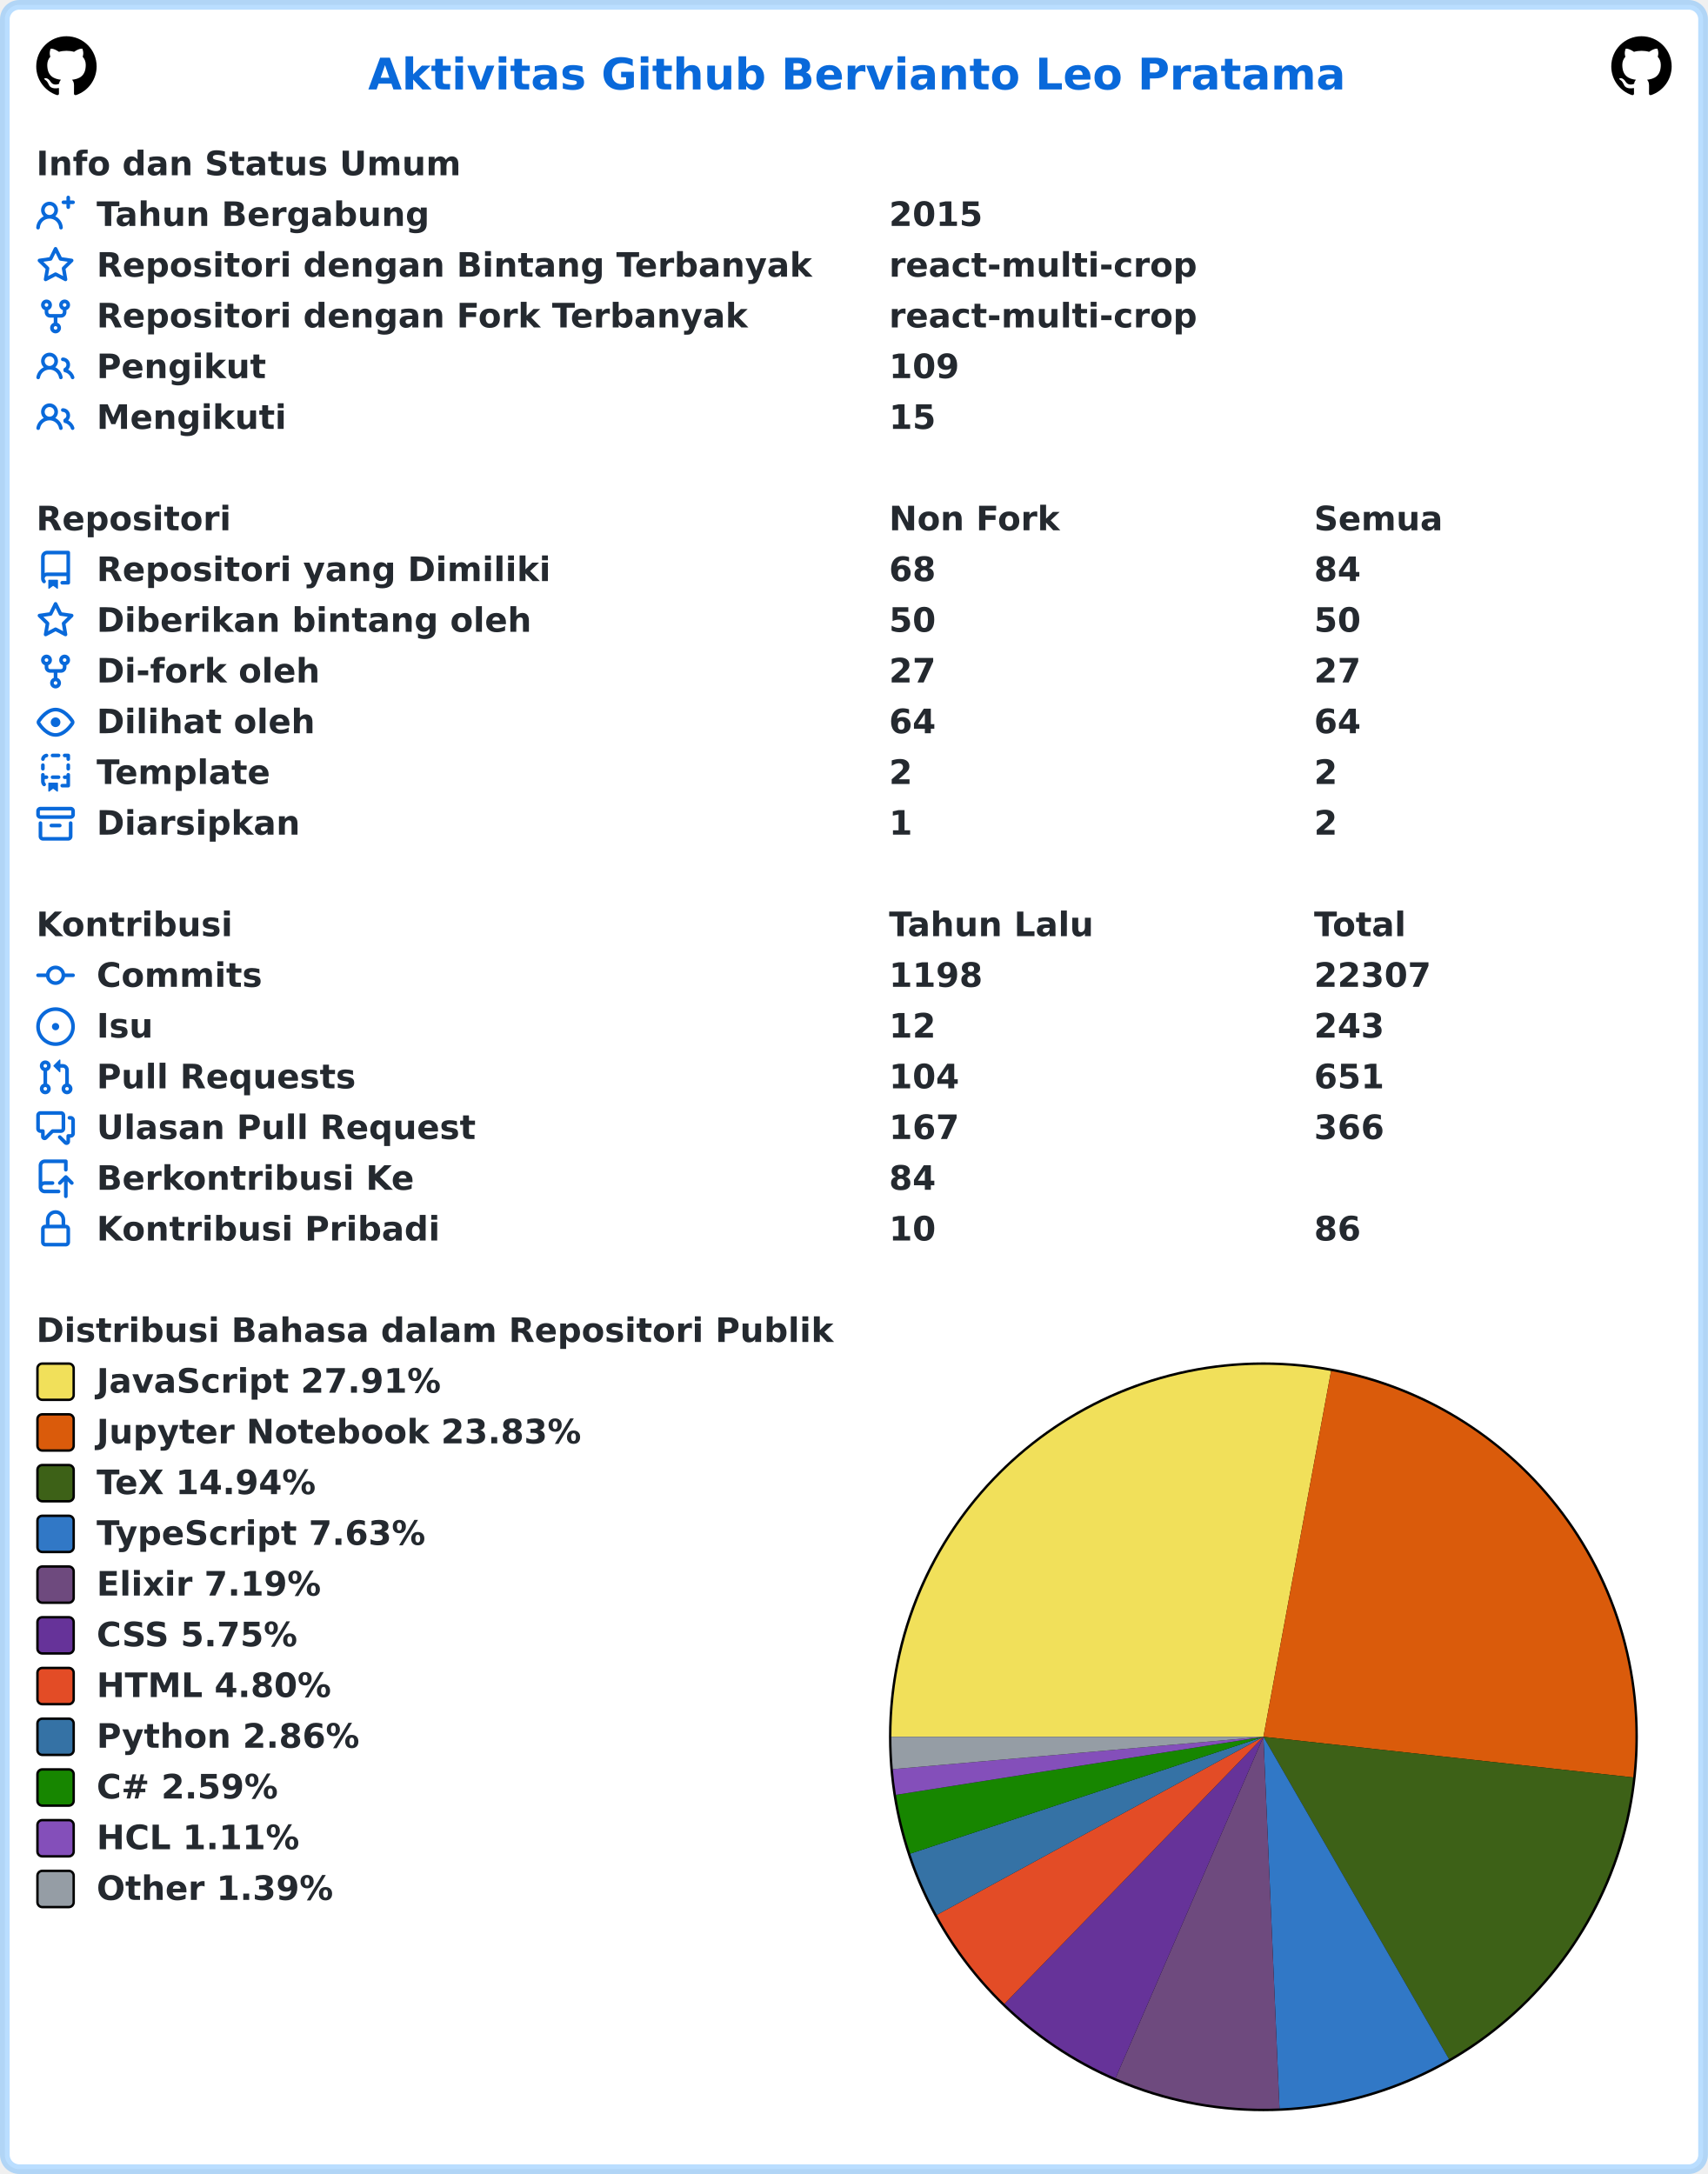
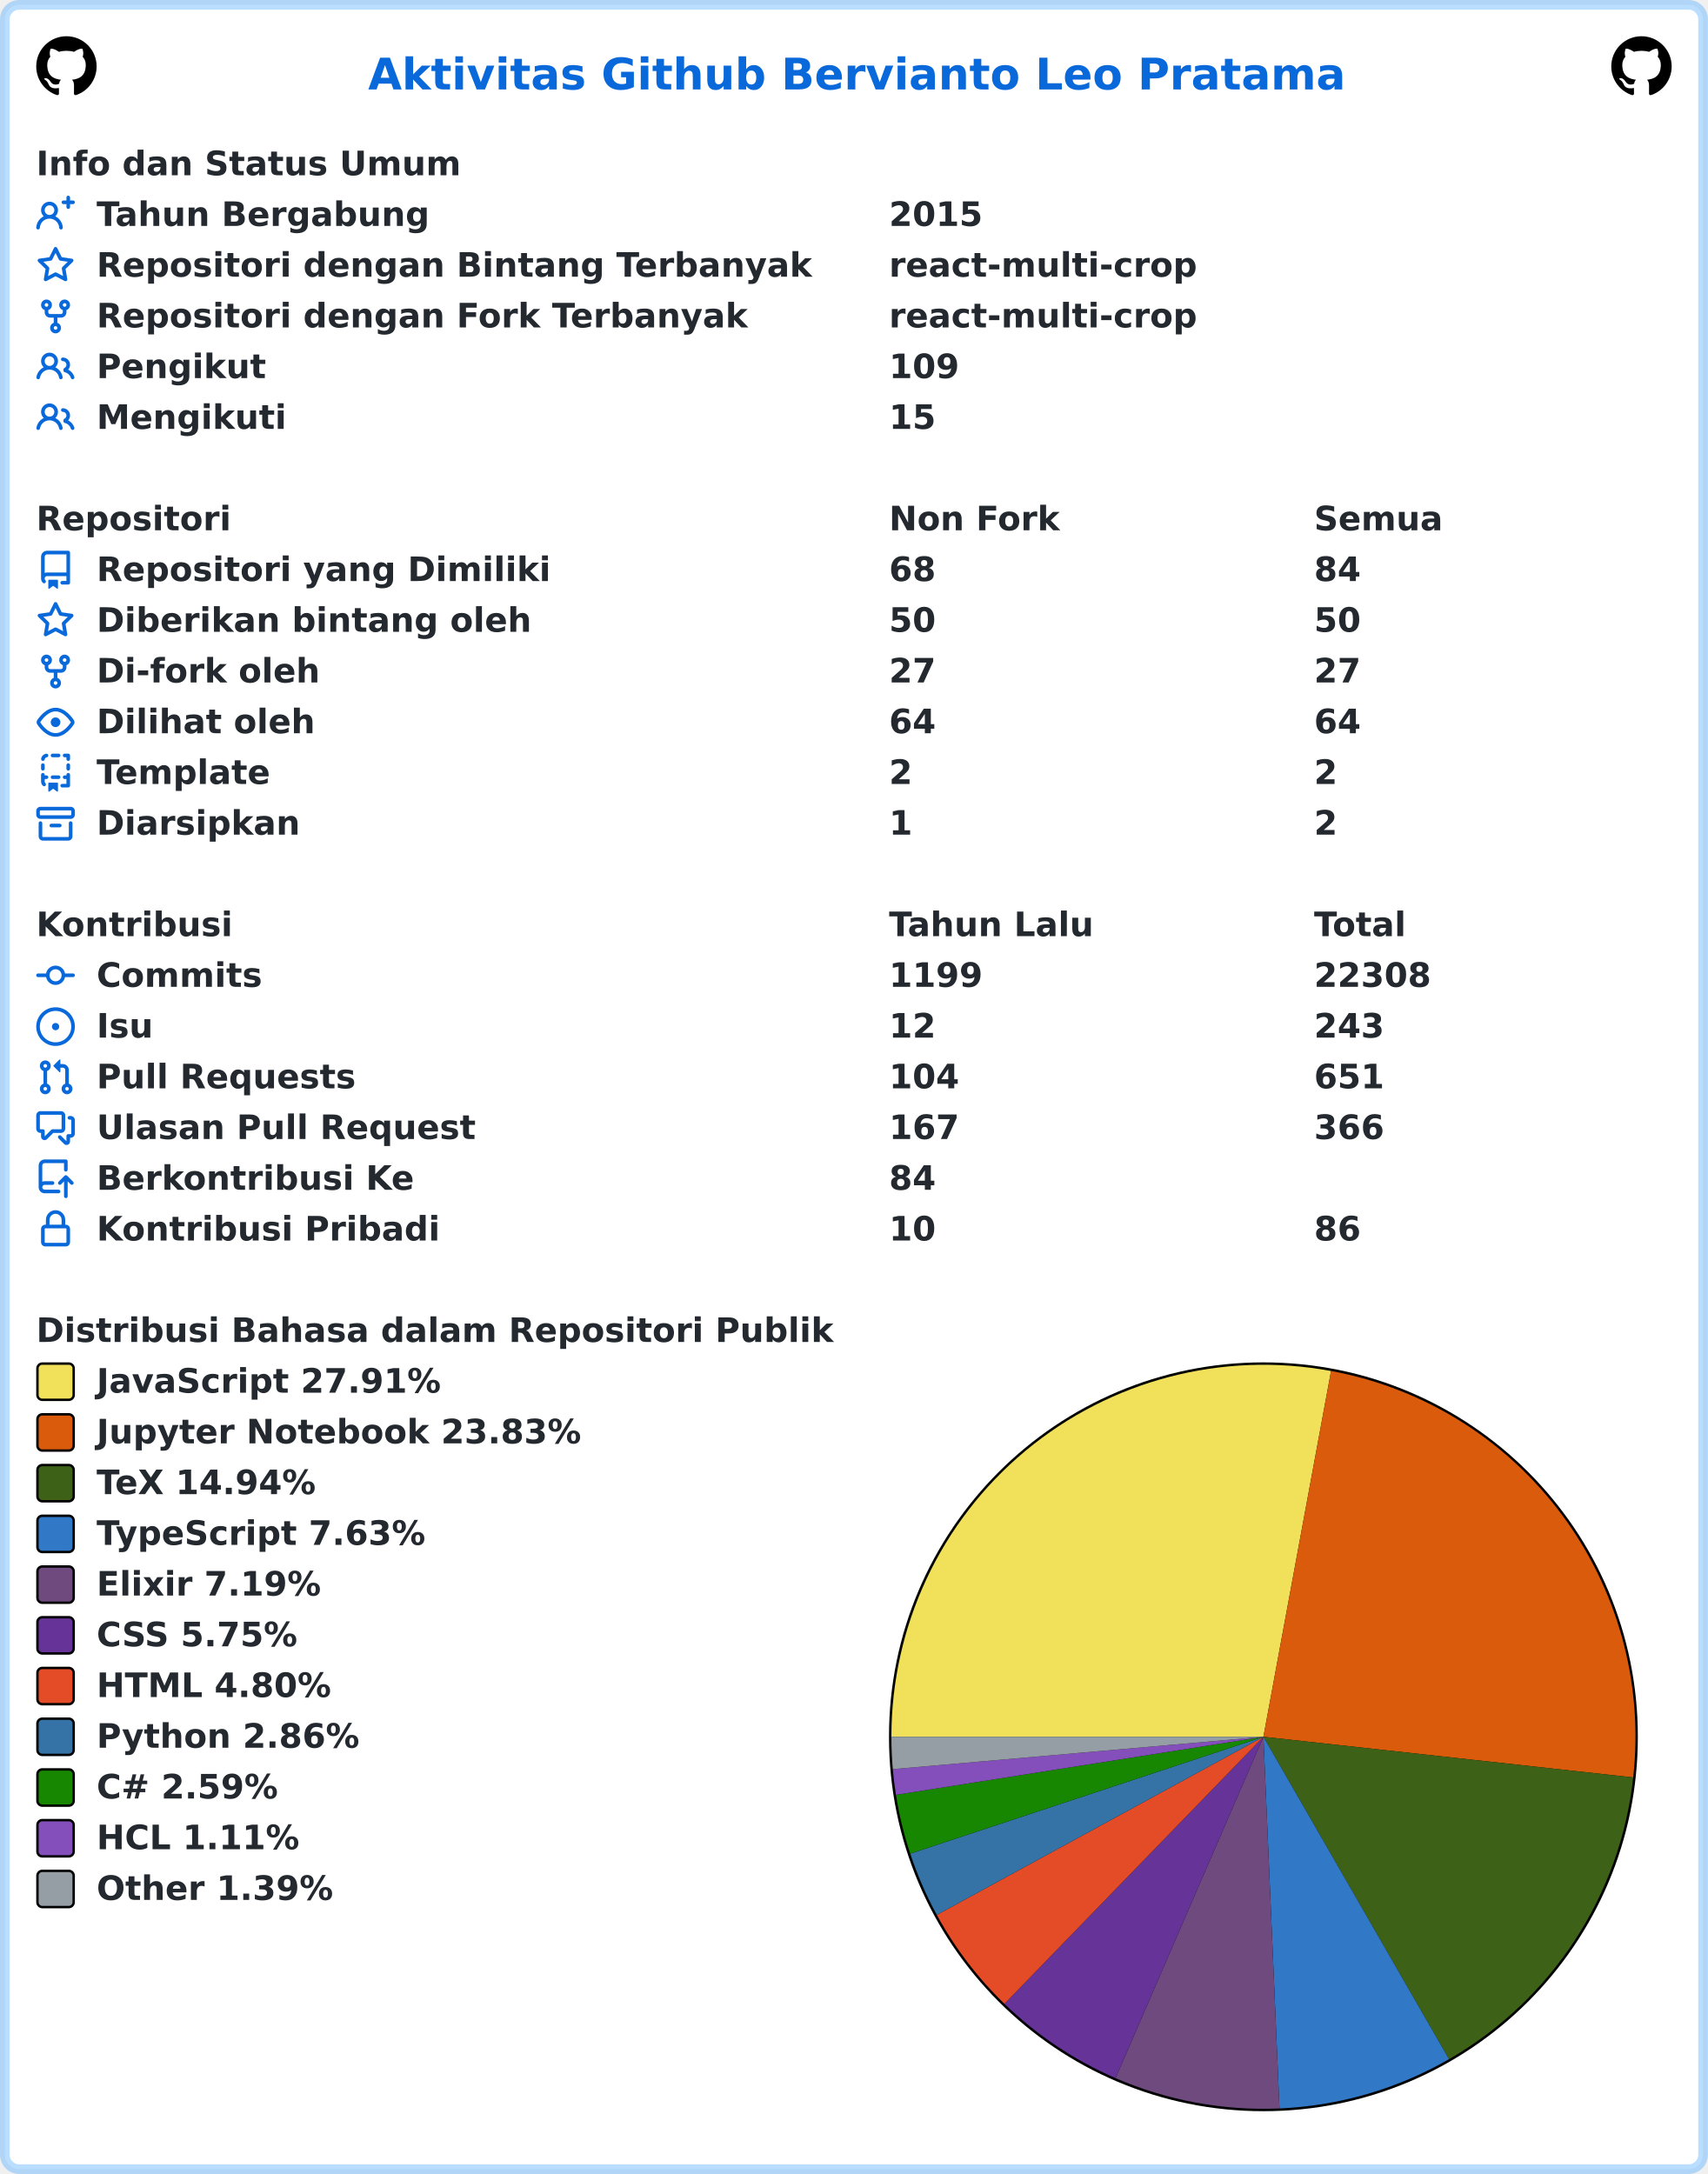
<svg xmlns="http://www.w3.org/2000/svg" width="707" height="900" viewBox="0 0 707 900" lang="id" xml:lang="id">
  <rect x="2" y="2" stroke-width="4" rx="6" width="703" height="896" stroke="rgba(84,174,255,0.4)" fill="#ffffff" />
  <g font-weight="600" font-size="110pt" font-family="Verdana,Geneva,DejaVu Sans,sans-serif" text-rendering="geometricPrecision">
    <text x="1239" y="301" lengthAdjust="spacingAndGlyphs" textLength="3261" transform="scale(0.123)" fill="#0969da">Aktivitas Github Bervianto Leo Pratama</text>
    <svg x="15" y="15" width="25" height="25" viewBox="0 0 16 16">
      <path fill="#000000" fill-rule="evenodd" d="M8 0C3.58 0 0 3.58 0 8c0 3.54 2.29 6.53 5.47 7.59.4.07.55-.17.55-.38 0-.19-.01-.82-.01-1.49-2.01.37-2.53-.49-2.69-.94-.09-.23-.48-.94-.82-1.13-.28-.15-.68-.52-.01-.53.63-.01 1.08.58 1.23.82.72 1.21 1.87.87 2.33.66.07-.52.28-.87.51-1.07-1.78-.2-3.64-.89-3.64-3.95 0-.87.31-1.59.82-2.15-.08-.2-.36-1.02.08-2.12 0 0 .67-.21 2.2.82.64-.18 1.32-.27 2-.27.68 0 1.36.09 2 .27 1.53-1.04 2.2-.82 2.2-.82.44 1.1.16 1.92.08 2.12.51.56.82 1.27.82 2.15 0 3.07-1.87 3.75-3.65 3.95.29.25.54.73.54 1.48 0 1.07-.01 1.93-.01 2.2 0 .21.15.46.55.38A8.013 8.013 0 0016 8c0-4.42-3.58-8-8-8z" />
    </svg>
    <svg x="667" y="15" width="25" height="25" viewBox="0 0 16 16">
      <path fill="#000000" fill-rule="evenodd" d="M8 0C3.58 0 0 3.58 0 8c0 3.54 2.29 6.53 5.47 7.59.4.07.55-.17.55-.38 0-.19-.01-.82-.01-1.49-2.01.37-2.53-.49-2.69-.94-.09-.23-.48-.94-.82-1.13-.28-.15-.68-.52-.01-.53.63-.01 1.08.58 1.23.82.72 1.21 1.87.87 2.33.66.07-.52.28-.87.51-1.07-1.78-.2-3.64-.89-3.64-3.95 0-.87.31-1.59.82-2.15-.08-.2-.36-1.02.08-2.12 0 0 .67-.21 2.2.82.64-.18 1.32-.27 2-.27.68 0 1.36.09 2 .27 1.53-1.04 2.2-.82 2.2-.82.44 1.1.16 1.92.08 2.12.51.56.82 1.27.82 2.15 0 3.07-1.87 3.75-3.65 3.95.29.25.54.73.54 1.48 0 1.07-.01 1.93-.01 2.2 0 .21.15.46.55.38A8.013 8.013 0 0016 8c0-4.42-3.58-8-8-8z" />
    </svg>
    <g transform="translate(0, 60)" fill="#24292f">
      <g transform="translate(15, 0)">
        <g transform="scale(0.095)">
          <text x="0" y="132" textLength="1852" lengthAdjust="spacingAndGlyphs">Info dan Status Umum</text>
        </g>
      </g>
      <g transform="translate(15, 21)">
        <path fill="#0969da" fill-rule="evenodd" d="M13.25 0a.75.75 0 01.75.75V2h1.25a.75.75 0 010 1.5H14v1.25a.75.75 0 01-1.5 0V3.5h-1.25a.75.75 0 010-1.5h1.25V.75a.75.75 0 01.75-.75zM5.5 4a2 2 0 100 4 2 2 0 000-4zm2.4 4.548a3.5 3.5 0 10-4.799 0 5.527 5.527 0 00-3.1 4.66.75.75 0 101.498.085A4.01 4.01 0 015.5 9.5a4.01 4.01 0 014.001 3.793.75.75 0 101.498-.086 5.527 5.527 0 00-3.1-4.659z" />
        <g transform="scale(0.095)">
          <text lengthAdjust="spacingAndGlyphs" textLength="1478" x="263" y="132">Tahun Bergabung</text>
          <text lengthAdjust="spacingAndGlyphs" textLength="420" x="3716" y="132">2015</text>
        </g>
      </g>
      <g transform="translate(15, 42)">
        <path fill="#0969da" fill-rule="evenodd" d="M8 .25a.75.75 0 01.673.418l1.882 3.815 4.21.612a.75.75 0 01.416 1.279l-3.046 2.97.719 4.192a.75.75 0 01-1.088.791L8 12.347l-3.766 1.98a.75.75 0 01-1.088-.79l.72-4.194L.818 6.374a.75.75 0 01.416-1.28l4.21-.611L7.327.668A.75.75 0 018 .25zm0 2.445L6.615 5.5a.75.75 0 01-.564.41l-3.097.45 2.24 2.184a.75.75 0 01.216.664l-.528 3.084 2.769-1.456a.75.75 0 01.698 0l2.77 1.456-.53-3.084a.75.75 0 01.216-.664l2.24-2.183-3.096-.45a.75.75 0 01-.564-.41L8 2.694v.001z" />
        <g transform="scale(0.095)">
          <text lengthAdjust="spacingAndGlyphs" textLength="3126" x="263" y="132">Repositori dengan Bintang Terbanyak</text>
          <text lengthAdjust="spacingAndGlyphs" textLength="1330" x="3716" y="132">react-multi-crop</text>
        </g>
      </g>
      <g transform="translate(15, 63)">
        <path fill="#0969da" fill-rule="evenodd" d="M5 3.25a.75.75 0 11-1.5 0 .75.75 0 011.5 0zm0 2.122a2.25 2.25 0 10-1.5 0v.878A2.25 2.25 0 005.75 8.5h1.5v2.128a2.251 2.251 0 101.5 0V8.5h1.5a2.25 2.25 0 002.25-2.25v-.878a2.25 2.25 0 10-1.5 0v.878a.75.75 0 01-.75.75h-4.5A.75.75 0 015 6.25v-.878zm3.75 7.378a.75.75 0 11-1.5 0 .75.75 0 011.5 0zm3-8.75a.75.75 0 100-1.5.75.75 0 000 1.5z" />
        <g transform="scale(0.095)">
          <text lengthAdjust="spacingAndGlyphs" textLength="2846" x="263" y="132">Repositori dengan Fork Terbanyak</text>
          <text lengthAdjust="spacingAndGlyphs" textLength="1330" x="3716" y="132">react-multi-crop</text>
        </g>
      </g>
      <g transform="translate(15, 84)">
        <path fill="#0969da" fill-rule="evenodd" d="M5.5 3.5a2 2 0 100 4 2 2 0 000-4zM2 5.5a3.5 3.5 0 115.898 2.549 5.507 5.507 0 013.034 4.084.75.75 0 11-1.482.235 4.001 4.001 0 00-7.9 0 .75.75 0 01-1.482-.236A5.507 5.507 0 013.102 8.05 3.49 3.49 0 012 5.5zM11 4a.75.75 0 100 1.5 1.5 1.5 0 01.666 2.844.75.75 0 00-.416.672v.352a.75.75 0 00.574.73c1.2.289 2.162 1.2 2.522 2.372a.75.75 0 101.434-.44 5.01 5.01 0 00-2.56-3.012A3 3 0 0011 4z" />
        <g transform="scale(0.095)">
          <text lengthAdjust="spacingAndGlyphs" textLength="723" x="263" y="132">Pengikut</text>
          <text lengthAdjust="spacingAndGlyphs" textLength="315" x="3716" y="132">109</text>
        </g>
      </g>
      <g transform="translate(15, 105)">
        <path fill="#0969da" fill-rule="evenodd" d="M5.5 3.5a2 2 0 100 4 2 2 0 000-4zM2 5.5a3.5 3.5 0 115.898 2.549 5.507 5.507 0 013.034 4.084.75.75 0 11-1.482.235 4.001 4.001 0 00-7.9 0 .75.75 0 01-1.482-.236A5.507 5.507 0 013.102 8.05 3.49 3.49 0 012 5.5zM11 4a.75.75 0 100 1.5 1.5 1.5 0 01.666 2.844.75.75 0 00-.416.672v.352a.75.75 0 00.574.73c1.2.289 2.162 1.2 2.522 2.372a.75.75 0 101.434-.44 5.01 5.01 0 00-2.56-3.012A3 3 0 0011 4z" />
        <g transform="scale(0.095)">
          <text lengthAdjust="spacingAndGlyphs" textLength="813" x="263" y="132">Mengikuti</text>
          <text lengthAdjust="spacingAndGlyphs" textLength="210" x="3716" y="132">15</text>
        </g>
      </g>
    </g>
    <g transform="translate(0, 207)" fill="#24292f">
      <g transform="translate(15, 0)">
        <g transform="scale(0.095)">
          <text x="0" y="132" textLength="832" lengthAdjust="spacingAndGlyphs">Repositori</text>
          <text x="3716" y="132" textLength="740" lengthAdjust="spacingAndGlyphs">Non Fork</text>
          <text x="5568" y="132" textLength="573" lengthAdjust="spacingAndGlyphs">Semua</text>
        </g>
      </g>
      <g transform="translate(15, 21)">
        <path fill="#0969da" fill-rule="evenodd" d="M2 2.5A2.5 2.5 0 014.5 0h8.75a.75.75 0 01.75.75v12.5a.75.75 0 01-.75.75h-2.5a.75.75 0 110-1.5h1.75v-2h-8a1 1 0 00-.714 1.7.75.75 0 01-1.072 1.05A2.495 2.495 0 012 11.5v-9zm10.5-1V9h-8c-.356 0-.694.074-1 .208V2.5a1 1 0 011-1h8zM5 12.25v3.25a.25.25 0 00.4.2l1.45-1.087a.25.25 0 01.3 0L8.6 15.7a.25.25 0 00.4-.2v-3.25a.25.25 0 00-.25-.25h-3.5a.25.25 0 00-.25.25z" />
        <g transform="scale(0.095)">
          <text lengthAdjust="spacingAndGlyphs" textLength="1962" x="263" y="132">Repositori yang Dimiliki</text>
          <text lengthAdjust="spacingAndGlyphs" textLength="210" x="3716" y="132">68</text>
          <text lengthAdjust="spacingAndGlyphs" textLength="210" x="5568" y="132">84</text>
        </g>
      </g>
      <g transform="translate(15, 42)">
        <path fill="#0969da" fill-rule="evenodd" d="M8 .25a.75.75 0 01.673.418l1.882 3.815 4.21.612a.75.75 0 01.416 1.279l-3.046 2.97.719 4.192a.75.75 0 01-1.088.791L8 12.347l-3.766 1.98a.75.75 0 01-1.088-.79l.72-4.194L.818 6.374a.75.75 0 01.416-1.28l4.21-.611L7.327.668A.75.75 0 018 .25zm0 2.445L6.615 5.5a.75.75 0 01-.564.41l-3.097.45 2.24 2.184a.75.75 0 01.216.664l-.528 3.084 2.769-1.456a.75.75 0 01.698 0l2.77 1.456-.53-3.084a.75.75 0 01.216-.664l2.24-2.183-3.096-.45a.75.75 0 01-.564-.41L8 2.694v.001z" />
        <g transform="scale(0.095)">
          <text lengthAdjust="spacingAndGlyphs" textLength="1887" x="263" y="132">Diberikan bintang oleh</text>
          <text lengthAdjust="spacingAndGlyphs" textLength="210" x="3716" y="132">50</text>
          <text lengthAdjust="spacingAndGlyphs" textLength="210" x="5568" y="132">50</text>
        </g>
      </g>
      <g transform="translate(15, 63)">
        <path fill="#0969da" fill-rule="evenodd" d="M5 3.25a.75.75 0 11-1.5 0 .75.75 0 011.5 0zm0 2.122a2.25 2.25 0 10-1.5 0v.878A2.25 2.25 0 005.75 8.5h1.5v2.128a2.251 2.251 0 101.5 0V8.5h1.5a2.25 2.25 0 002.25-2.25v-.878a2.25 2.25 0 10-1.5 0v.878a.75.75 0 01-.75.75h-4.5A.75.75 0 015 6.25v-.878zm3.75 7.378a.75.75 0 11-1.5 0 .75.75 0 011.5 0zm3-8.75a.75.75 0 100-1.5.75.75 0 000 1.5z" />
        <g transform="scale(0.095)">
          <text lengthAdjust="spacingAndGlyphs" textLength="963" x="263" y="132">Di-fork oleh</text>
          <text lengthAdjust="spacingAndGlyphs" textLength="210" x="3716" y="132">27</text>
          <text lengthAdjust="spacingAndGlyphs" textLength="210" x="5568" y="132">27</text>
        </g>
      </g>
      <g transform="translate(15, 84)">
        <path fill="#0969da" fill-rule="evenodd" d="M1.679 7.932c.412-.621 1.242-1.75 2.366-2.717C5.175 4.242 6.527 3.5 8 3.5c1.473 0 2.824.742 3.955 1.715 1.124.967 1.954 2.096 2.366 2.717a.119.119 0 010 .136c-.412.621-1.242 1.75-2.366 2.717C10.825 11.758 9.473 12.5 8 12.5c-1.473 0-2.824-.742-3.955-1.715C2.92 9.818 2.09 8.69 1.679 8.068a.119.119 0 010-.136zM8 2c-1.981 0-3.67.992-4.933 2.078C1.797 5.169.88 6.423.43 7.1a1.619 1.619 0 000 1.798c.45.678 1.367 1.932 2.637 3.024C4.329 13.008 6.019 14 8 14c1.981 0 3.67-.992 4.933-2.078 1.27-1.091 2.187-2.345 2.637-3.023a1.619 1.619 0 000-1.798c-.45-.678-1.367-1.932-2.637-3.023C11.671 2.992 9.981 2 8 2zm0 8a2 2 0 100-4 2 2 0 000 4z" />
        <g transform="scale(0.095)">
          <text lengthAdjust="spacingAndGlyphs" textLength="944" x="263" y="132">Dilihat oleh</text>
          <text lengthAdjust="spacingAndGlyphs" textLength="210" x="3716" y="132">64</text>
          <text lengthAdjust="spacingAndGlyphs" textLength="210" x="5568" y="132">64</text>
        </g>
      </g>
      <g transform="translate(15, 105)">
        <path fill="#0969da" fill-rule="evenodd" d="M6 .75A.75.75 0 016.75 0h2.5a.75.75 0 010 1.5h-2.5A.75.75 0 016 .75zm5 0a.75.75 0 01.75-.75h1.5a.75.75 0 01.75.75v1.5a.75.75 0 01-1.5 0V1.5h-.75A.75.75 0 0111 .75zM4.992.662a.75.75 0 01-.636.848c-.436.063-.783.41-.846.846a.75.75 0 01-1.485-.212A2.501 2.501 0 014.144.025a.75.75 0 01.848.637zM2.75 4a.75.75 0 01.75.75v1.5a.75.75 0 01-1.5 0v-1.5A.75.75 0 012.75 4zm10.5 0a.75.75 0 01.75.75v1.5a.75.75 0 01-1.5 0v-1.5a.75.75 0 01.75-.75zM2.75 8a.75.75 0 01.75.75v.268A1.72 1.72 0 013.75 9h.5a.75.75 0 010 1.5h-.5a.25.25 0 00-.25.25v.75c0 .28.114.532.3.714a.75.75 0 01-1.05 1.072A2.495 2.495 0 012 11.5V8.75A.75.75 0 012.75 8zm10.5 0a.75.75 0 01.75.75v4.5a.75.75 0 01-.75.75h-2.5a.75.75 0 010-1.5h1.75v-2h-.75a.75.75 0 010-1.5h.75v-.25a.75.75 0 01.75-.75zM6 9.75A.75.75 0 016.75 9h2.5a.75.75 0 010 1.5h-2.5A.75.75 0 016 9.75zm-1 2.5v3.25a.25.25 0 00.4.2l1.45-1.087a.25.25 0 01.3 0L8.6 15.7a.25.25 0 00.4-.2v-3.25a.25.25 0 00-.25-.25h-3.5a.25.25 0 00-.25.25z" />
        <g transform="scale(0.095)">
          <text lengthAdjust="spacingAndGlyphs" textLength="783" x="263" y="132">Template</text>
          <text lengthAdjust="spacingAndGlyphs" textLength="105" x="3716" y="132">2</text>
          <text lengthAdjust="spacingAndGlyphs" textLength="105" x="5568" y="132">2</text>
        </g>
      </g>
      <g transform="translate(15, 126)">
        <path fill="#0969da" fill-rule="evenodd" d="M1.75 2.5a.25.25 0 00-.25.25v1.5c0 .138.112.25.25.25h12.5a.25.25 0 00.25-.25v-1.5a.25.25 0 00-.25-.25H1.75zM0 2.75C0 1.784.784 1 1.75 1h12.5c.966 0 1.75.784 1.75 1.75v1.5A1.75 1.75 0 0114.25 6H1.75A1.75 1.75 0 010 4.25v-1.5zM1.75 7a.75.75 0 01.75.75v5.5c0 .138.112.25.25.25h10.5a.25.25 0 00.25-.25v-5.5a.75.75 0 111.5 0v5.5A1.75 1.75 0 0113.25 15H2.75A1.75 1.75 0 011 13.25v-5.5A.75.75 0 011.75 7zm4.5 1a.75.75 0 000 1.5h3.5a.75.75 0 100-1.5h-3.5z" />
        <g transform="scale(0.095)">
          <text lengthAdjust="spacingAndGlyphs" textLength="880" x="263" y="132">Diarsipkan</text>
          <text lengthAdjust="spacingAndGlyphs" textLength="105" x="3716" y="132">1</text>
          <text lengthAdjust="spacingAndGlyphs" textLength="105" x="5568" y="132">2</text>
        </g>
      </g>
    </g>
    <g transform="translate(0, 375)" fill="#24292f">
      <g transform="translate(15, 0)">
        <g transform="scale(0.095)">
          <text x="0" y="132" textLength="834" lengthAdjust="spacingAndGlyphs">Kontribusi</text>
          <text x="3716" y="132" textLength="914" lengthAdjust="spacingAndGlyphs">Tahun Lalu</text>
          <text x="5568" y="132" textLength="414" lengthAdjust="spacingAndGlyphs">Total</text>
        </g>
      </g>
      <g transform="translate(15, 21)">
        <path fill="#0969da" fill-rule="evenodd" d="M10.5 7.75a2.5 2.5 0 11-5 0 2.5 2.5 0 015 0zm1.43.75a4.002 4.002 0 01-7.86 0H.75a.75.75 0 110-1.5h3.32a4.001 4.001 0 017.86 0h3.32a.75.75 0 110 1.5h-3.32z" />
        <g transform="scale(0.095)">
          <text lengthAdjust="spacingAndGlyphs" textLength="734" x="263" y="132">Commits</text>
-           <text lengthAdjust="spacingAndGlyphs" textLength="420" x="3716" y="132">1198</text>
-           <text lengthAdjust="spacingAndGlyphs" textLength="525" x="5568" y="132">22307</text>
+           <text lengthAdjust="spacingAndGlyphs" textLength="420" x="3716" y="132">1199</text>
+           <text lengthAdjust="spacingAndGlyphs" textLength="525" x="5568" y="132">22308</text>
        </g>
      </g>
      <g transform="translate(15, 42)">
        <path fill="#0969da" d="M8 9.5a1.5 1.5 0 100-3 1.5 1.5 0 000 3z" />
        <path fill="#0969da" fill-rule="evenodd" d="M8 0a8 8 0 100 16A8 8 0 008 0zM1.5 8a6.5 6.5 0 1113 0 6.5 6.5 0 01-13 0z" />
        <g transform="scale(0.095)">
          <text lengthAdjust="spacingAndGlyphs" textLength="238" x="263" y="132">Isu</text>
          <text lengthAdjust="spacingAndGlyphs" textLength="210" x="3716" y="132">12</text>
          <text lengthAdjust="spacingAndGlyphs" textLength="315" x="5568" y="132">243</text>
        </g>
      </g>
      <g transform="translate(15, 63)">
        <path fill="#0969da" fill-rule="evenodd" d="M7.177 3.073L9.573.677A.25.25 0 0110 .854v4.792a.25.25 0 01-.427.177L7.177 3.427a.25.25 0 010-.354zM3.75 2.5a.75.75 0 100 1.5.75.75 0 000-1.5zm-2.25.75a2.25 2.25 0 113 2.122v5.256a2.251 2.251 0 11-1.5 0V5.372A2.25 2.25 0 011.5 3.25zM11 2.5h-1V4h1a1 1 0 011 1v5.628a2.251 2.251 0 101.5 0V5A2.5 2.5 0 0011 2.5zm1 10.25a.75.75 0 111.5 0 .75.75 0 01-1.5 0zM3.75 12a.75.75 0 100 1.5.75.75 0 000-1.5z" />
        <g transform="scale(0.095)">
          <text lengthAdjust="spacingAndGlyphs" textLength="1113" x="263" y="132">Pull Requests</text>
          <text lengthAdjust="spacingAndGlyphs" textLength="315" x="3716" y="132">104</text>
          <text lengthAdjust="spacingAndGlyphs" textLength="315" x="5568" y="132">651</text>
        </g>
      </g>
      <g transform="translate(15, 84)">
        <path fill="#0969da" fill-rule="evenodd" d="M1.5 2.75a.25.25 0 01.25-.25h8.5a.25.25 0 01.25.25v5.5a.25.25 0 01-.25.25h-3.5a.75.75 0 00-.53.22L3.5 11.44V9.25a.75.75 0 00-.75-.75h-1a.25.25 0 01-.25-.25v-5.5zM1.75 1A1.75 1.75 0 000 2.75v5.5C0 9.216.784 10 1.75 10H2v1.543a1.457 1.457 0 002.487 1.03L7.061 10h3.189A1.75 1.75 0 0012 8.25v-5.5A1.75 1.75 0 0010.25 1h-8.5zM14.5 4.75a.25.25 0 00-.25-.25h-.5a.75.75 0 110-1.5h.5c.966 0 1.75.784 1.75 1.75v5.5A1.75 1.75 0 0114.25 12H14v1.543a1.457 1.457 0 01-2.487 1.03L9.22 12.28a.75.75 0 111.06-1.06l2.22 2.22v-2.19a.75.75 0 01.75-.75h1a.25.25 0 00.25-.25v-5.5z" />
        <g transform="scale(0.095)">
          <text lengthAdjust="spacingAndGlyphs" textLength="1640" x="263" y="132">Ulasan Pull Request</text>
          <text lengthAdjust="spacingAndGlyphs" textLength="315" x="3716" y="132">167</text>
          <text lengthAdjust="spacingAndGlyphs" textLength="315" x="5568" y="132">366</text>
        </g>
      </g>
      <g transform="translate(15, 105)">
        <path fill="#0969da" fill-rule="evenodd" d="M1 2.5A2.5 2.5 0 013.5 0h8.75a.75.75 0 01.75.75v3.5a.75.75 0 01-1.5 0V1.5h-8a1 1 0 00-1 1v6.708A2.492 2.492 0 013.5 9h3.25a.75.75 0 010 1.5H3.5a1 1 0 100 2h5.75a.75.75 0 010 1.5H3.5A2.5 2.5 0 011 11.5v-9zm13.23 7.79a.75.75 0 001.06-1.06l-2.505-2.505a.75.75 0 00-1.06 0L9.22 9.229a.75.75 0 001.06 1.061l1.225-1.224v6.184a.75.75 0 001.5 0V9.066l1.224 1.224z" />
        <g transform="scale(0.095)">
          <text lengthAdjust="spacingAndGlyphs" textLength="1366" x="263" y="132">Berkontribusi Ke</text>
          <text lengthAdjust="spacingAndGlyphs" textLength="210" x="3716" y="132">84</text>
        </g>
      </g>
      <g transform="translate(15, 126)">
        <path fill="#0969da" fill-rule="evenodd" d="M4 4v2h-.25A1.75 1.75 0 002 7.75v5.5c0 .966.784 1.75 1.75 1.75h8.5A1.75 1.75 0 0014 13.25v-5.5A1.75 1.75 0 0012.25 6H12V4a4 4 0 10-8 0zm6.5 2V4a2.5 2.5 0 00-5 0v2h5zM12 7.5h.25a.25.25 0 01.25.25v5.5a.25.25 0 01-.25.25h-8.5a.25.25 0 01-.25-.25v-5.5a.25.25 0 01.25-.25H12z" />
        <g transform="scale(0.095)">
          <text lengthAdjust="spacingAndGlyphs" textLength="1456" x="263" y="132">Kontribusi Pribadi</text>
          <text lengthAdjust="spacingAndGlyphs" textLength="210" x="3716" y="132">10</text>
          <text lengthAdjust="spacingAndGlyphs" textLength="210" x="5568" y="132">86</text>
        </g>
      </g>
    </g>
    <g transform="translate(0, 543)" fill="#24292f">
      <g transform="translate(15, 0)">
        <g transform="scale(0.095)">
          <text x="0" y="132" textLength="3438" lengthAdjust="spacingAndGlyphs">Distribusi Bahasa dalam Repositori Publik</text>
        </g>
      </g>
      <g transform="translate(368, 21)">
        <circle cx="155" cy="155" r="155" fill="#000000" />
      </g>
      <g transform="translate(369, 22)">
        <path fill-rule="evenodd" fill="#f1e05a" d="M 0.0,154 A 154 154 0 0 1 182.002 2.567 L 154,154 Z" />
        <path fill-rule="evenodd" fill="#DA5B0B" d="M 182.002,2.567 A 154 154 0 0 1 307.078 170.828 L 154,154 Z" />
        <path fill-rule="evenodd" fill="#3D6117" d="M 307.078,170.828 A 154 154 0 0 1 230.831 287.465 L 154,154 Z" />
        <path fill-rule="evenodd" fill="#3178c6" d="M 230.831,287.465 A 154 154 0 0 1 160.653 307.856 L 154,154 Z" />
        <path fill-rule="evenodd" fill="#6e4a7e" d="M 160.653,307.856 A 154 154 0 0 1 92.791 295.313 L 154,154 Z" />
        <path fill-rule="evenodd" fill="#663399" d="M 92.791,295.313 A 154 154 0 0 1 46.791 264.554 L 154,154 Z" />
        <path fill-rule="evenodd" fill="#e34c26" d="M 46.791,264.554 A 154 154 0 0 1 18.808 227.75 L 154,154 Z" />
        <path fill-rule="evenodd" fill="#3572A5" d="M 18.808,227.75 A 154 154 0 0 1 7.797 202.381 L 154,154 Z" />
        <path fill-rule="evenodd" fill="#178600" d="M 7.797,202.381 A 154 154 0 0 1 1.887 178.034 L 154,154 Z" />
        <path fill-rule="evenodd" fill="#844FBA" d="M 1.887,178.034 A 154 154 0 0 1 0.584 167.395 L 154,154 Z" />
        <path fill-rule="evenodd" fill="#959da5" d="M 0.584,167.395 A 154 154 0 0 1 0.0 154 L 154,154 Z" />
      </g>
      <g transform="translate(15, 21)">
        <rect x="0.5" y="0.5" rx="2" width="15" height="15" fill="#f1e05a" stroke-width="1" stroke="#000000" />
        <text transform="scale(0.095)" x="263" y="132" textLength="1516" lengthAdjust="spacingAndGlyphs">JavaScript 27.91%</text>
      </g>
      <g transform="translate(15, 42)">
        <rect x="0.5" y="0.5" rx="2" width="15" height="15" fill="#DA5B0B" stroke-width="1" stroke="#000000" />
        <text transform="scale(0.095)" x="263" y="132" textLength="2126" lengthAdjust="spacingAndGlyphs">Jupyter Notebook 23.83%</text>
      </g>
      <g transform="translate(15, 63)">
        <rect x="0.5" y="0.5" rx="2" width="15" height="15" fill="#3D6117" stroke-width="1" stroke="#000000" />
        <text transform="scale(0.095)" x="263" y="132" textLength="999" lengthAdjust="spacingAndGlyphs">TeX 14.94%</text>
      </g>
      <g transform="translate(15, 84)">
        <rect x="0.5" y="0.5" rx="2" width="15" height="15" fill="#3178c6" stroke-width="1" stroke="#000000" />
        <text transform="scale(0.095)" x="263" y="132" textLength="1462" lengthAdjust="spacingAndGlyphs">TypeScript 7.63%</text>
      </g>
      <g transform="translate(15, 105)">
        <rect x="0.5" y="0.5" rx="2" width="15" height="15" fill="#6e4a7e" stroke-width="1" stroke="#000000" />
        <text transform="scale(0.095)" x="263" y="132" textLength="987" lengthAdjust="spacingAndGlyphs">Elixir 7.19%</text>
      </g>
      <g transform="translate(15, 126)">
        <rect x="0.5" y="0.5" rx="2" width="15" height="15" fill="#663399" stroke-width="1" stroke="#000000" />
        <text transform="scale(0.095)" x="263" y="132" textLength="903" lengthAdjust="spacingAndGlyphs">CSS 5.75%</text>
      </g>
      <g transform="translate(15, 147)">
        <rect x="0.5" y="0.5" rx="2" width="15" height="15" fill="#e34c26" stroke-width="1" stroke="#000000" />
        <text transform="scale(0.095)" x="263" y="132" textLength="1036" lengthAdjust="spacingAndGlyphs">HTML 4.80%</text>
      </g>
      <g transform="translate(15, 168)">
        <rect x="0.5" y="0.5" rx="2" width="15" height="15" fill="#3572A5" stroke-width="1" stroke="#000000" />
        <text transform="scale(0.095)" x="263" y="132" textLength="1149" lengthAdjust="spacingAndGlyphs">Python 2.86%</text>
      </g>
      <g transform="translate(15, 189)">
        <rect x="0.5" y="0.5" rx="2" width="15" height="15" fill="#178600" stroke-width="1" stroke="#000000" />
        <text transform="scale(0.095)" x="263" y="132" textLength="831" lengthAdjust="spacingAndGlyphs">C# 2.59%</text>
      </g>
      <g transform="translate(15, 210)">
        <rect x="0.5" y="0.5" rx="2" width="15" height="15" fill="#844FBA" stroke-width="1" stroke="#000000" />
        <text transform="scale(0.095)" x="263" y="132" textLength="909" lengthAdjust="spacingAndGlyphs">HCL 1.11%</text>
      </g>
      <g transform="translate(15, 231)">
        <rect x="0.5" y="0.5" rx="2" width="15" height="15" fill="#959da5" stroke-width="1" stroke="#000000" />
        <text transform="scale(0.095)" x="263" y="132" textLength="1047" lengthAdjust="spacingAndGlyphs">Other 1.39%</text>
      </g>
    </g>
  </g>
</svg>
